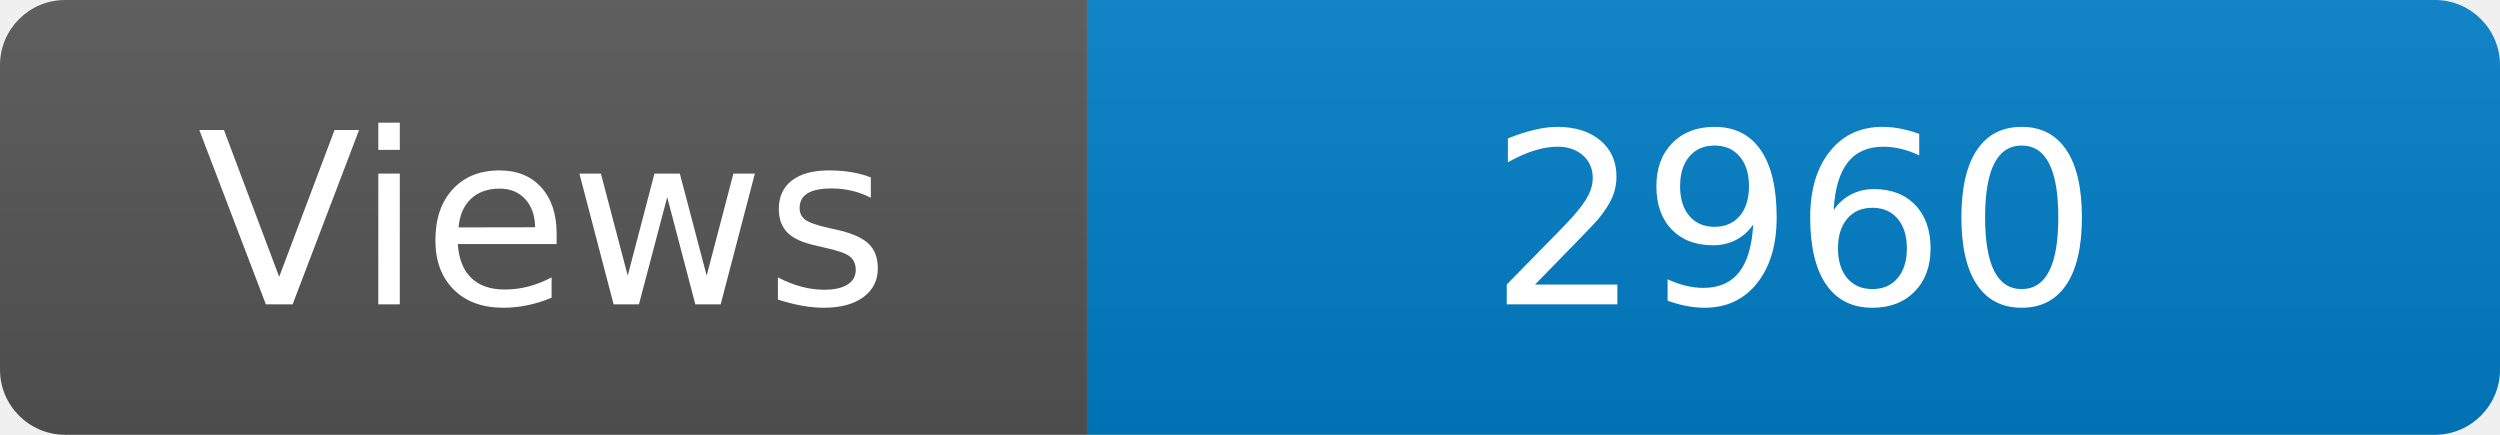
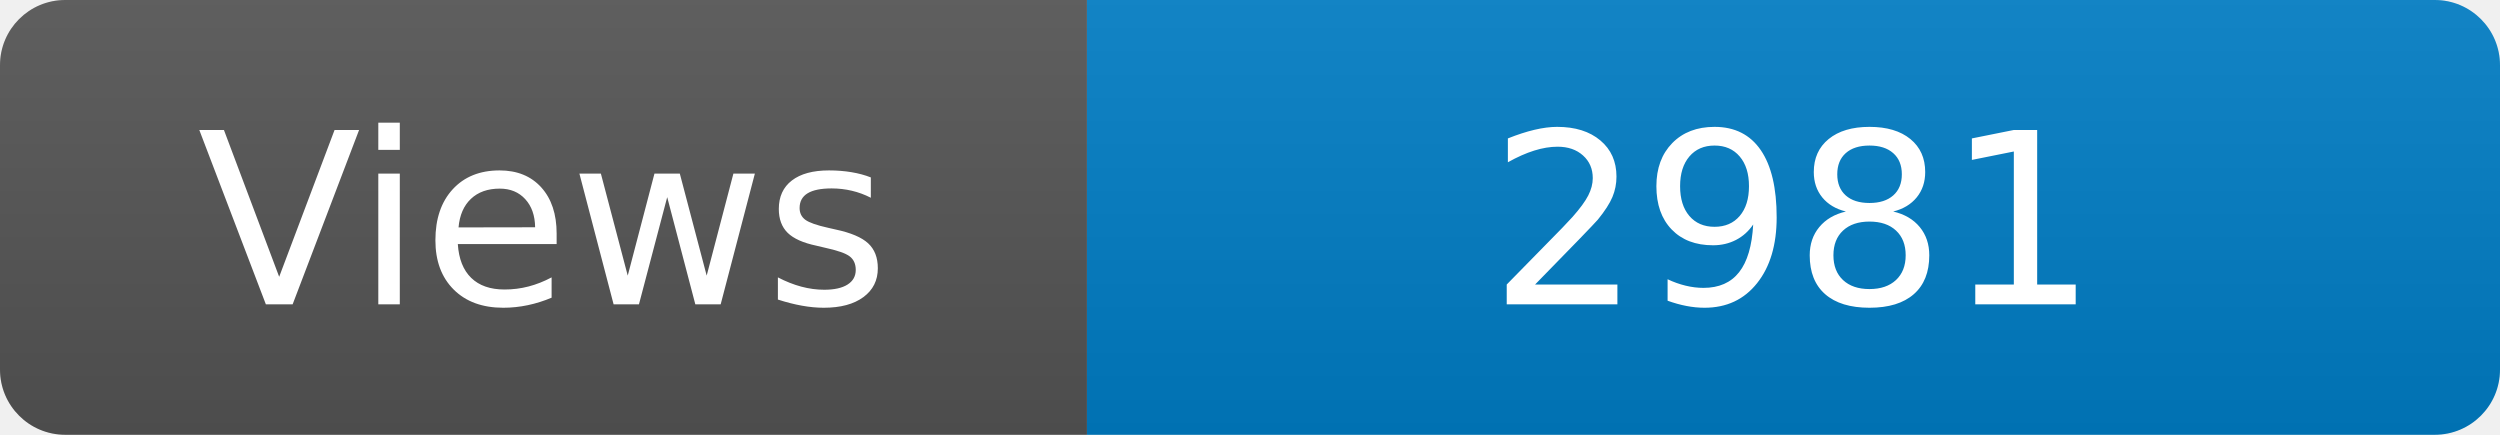
<svg xmlns="http://www.w3.org/2000/svg" width="115" height="20" role="img" aria-label="Maintained?: yes">
  <linearGradient id="s" x2="0" y2="100%">
    <stop offset="0" stop-color="#bbb" stop-opacity=".1" />
    <stop offset="1" stop-opacity=".1" />
  </linearGradient>
  <clipPath id="r">
    <rect width="115" height="20" rx="3" fill="#fff" />
  </clipPath>
  <g clip-path="url(#r)">
    <rect width="50" height="20" fill="#555" />
    <rect x="50" width="160" height="20" fill="#007ec6" />
    <rect width="115" height="20" fill="url(#s)" />
  </g>
  <g fill="#fff" text-anchor="middle" font-family="Verdana,Geneva,DejaVu Sans,sans-serif" font-size="110">
    <text x="250" y="140" transform="scale(.1)" fill="#fff">Views</text>
-     <text x="825" y="140" transform="scale(.1)" fill="#fff">2960</text>
+     <text x="825" y="140" transform="scale(.1)" fill="#fff">2981</text>
  </g>
</svg>
